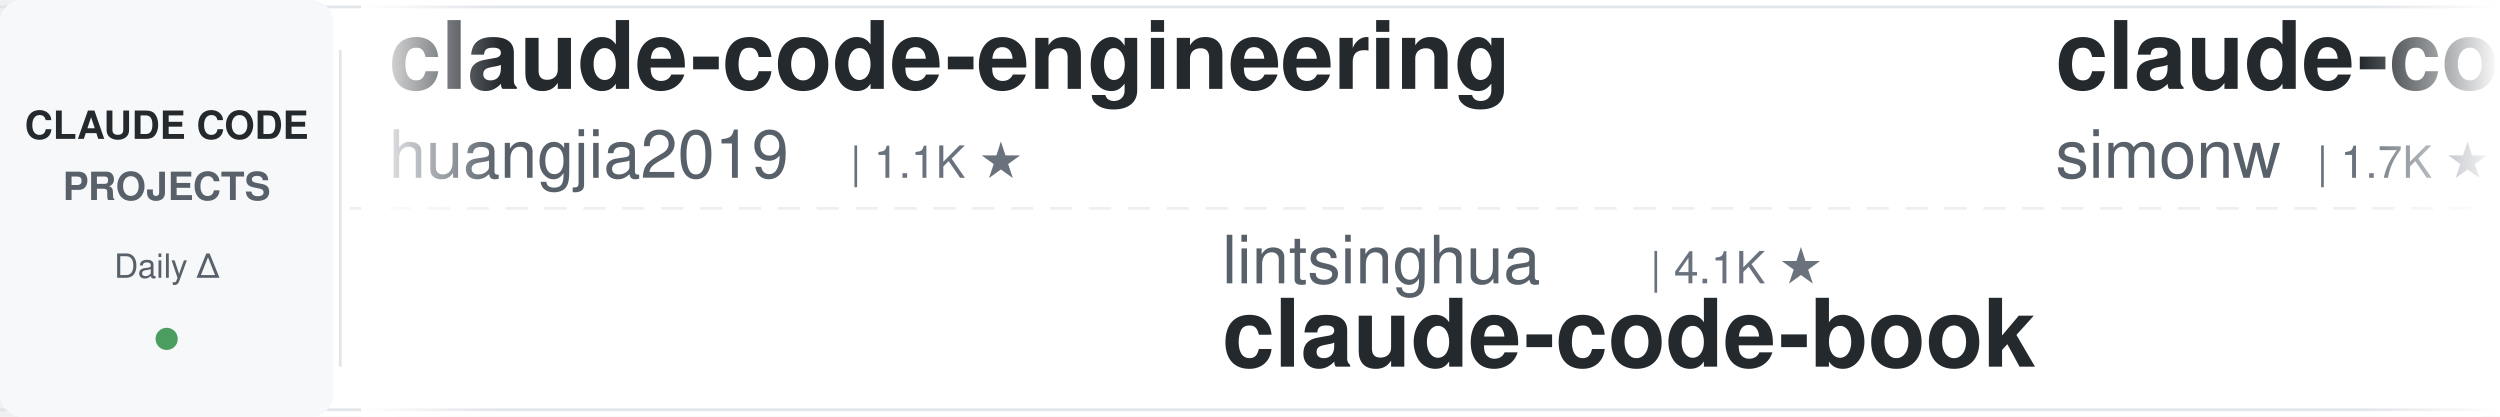
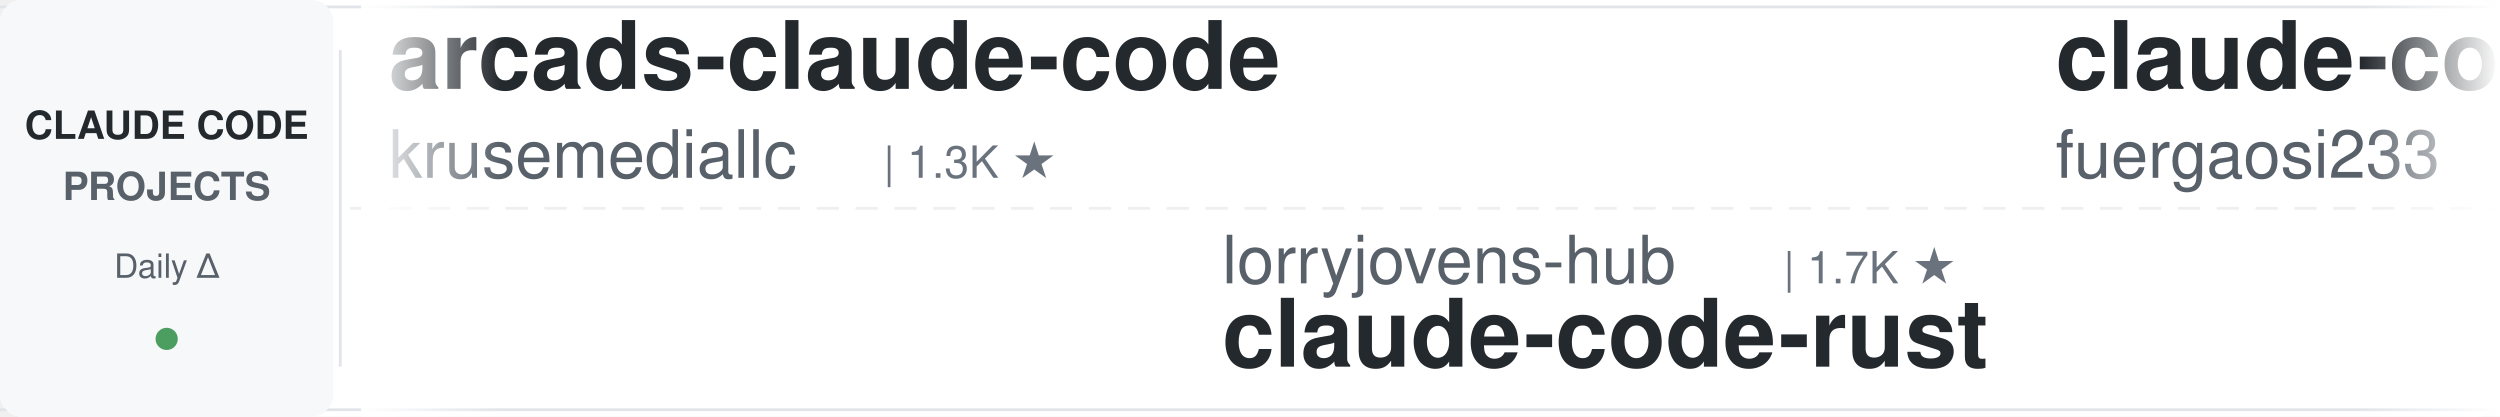
<svg xmlns="http://www.w3.org/2000/svg" width="900" height="150">
  <defs>
    <linearGradient id="leftFade" x1="0%" y1="0%" x2="100%" y2="0%">
      <stop offset="0%" style="stop-color:#ffffff;stop-opacity:1" />
      <stop offset="100%" style="stop-color:#ffffff;stop-opacity:0" />
    </linearGradient>
    <linearGradient id="rightFade" x1="0%" y1="0%" x2="100%" y2="0%">
      <stop offset="0%" style="stop-color:#ffffff;stop-opacity:0" />
      <stop offset="100%" style="stop-color:#ffffff;stop-opacity:1" />
    </linearGradient>
  </defs>
  <rect width="900" height="150" fill="#ffffff" rx="8" />
  <rect x="0" y="2" width="900" height="1" fill="#e1e4e8" />
  <rect x="0" y="147" width="900" height="1" fill="#e1e4e8" />
  <line x1="0" y1="75" x2="900" y2="75" stroke="#e1e4e8" stroke-width="1" stroke-dasharray="8 6" opacity="0.6" />
  <rect x="0" y="0" width="120" height="150" fill="#f6f8fa" rx="8" />
  <text x="60" y="50" font-family="-apple-system, BlinkMacSystemFont, 'Segoe UI', Helvetica, Arial, sans-serif" font-size="14" font-weight="600" fill="#24292e" text-anchor="middle">CLAUDE CODE</text>
  <text x="60" y="72" font-family="-apple-system, BlinkMacSystemFont, 'Segoe UI', Helvetica, Arial, sans-serif" font-size="14" font-weight="600" fill="#586069" text-anchor="middle">PROJECTS</text>
  <text x="60" y="100" font-family="-apple-system, BlinkMacSystemFont, 'Segoe UI', Helvetica, Arial, sans-serif" font-size="12" font-weight="500" fill="#586069" text-anchor="middle">Daily Δ</text>
  <circle cx="60" cy="122" r="4" fill="#22863a" opacity="0.8" />
  <rect x="122" y="18" width="1" height="114" fill="#e1e4e8" />
  <clipPath id="tickerClip">
    <rect x="130" y="0" width="770" height="150" />
  </clipPath>
  <g clip-path="url(#tickerClip)">
    <g id="tickerItems">
      <animateTransform attributeName="transform" attributeType="XML" type="translate" from="0 0" to="-3000 0" dur="54s" repeatCount="indefinite" />
      <g transform="translate(0, 0)">
-         <text x="140" y="32" font-family="-apple-system, BlinkMacSystemFont, 'Segoe UI', Helvetica, Arial, sans-serif" font-size="34" font-weight="600" fill="#24292e">claude-code-engineering</text>
-         <text x="140" y="64" font-family="-apple-system, BlinkMacSystemFont, 'Segoe UI', Helvetica, Arial, sans-serif" font-size="24" font-weight="400" fill="#586069">huangjia2019</text>
-         <text x="306" y="64" font-family="-apple-system, BlinkMacSystemFont, 'Segoe UI', Helvetica, Arial, sans-serif" font-size="16" font-weight="500" fill="#6a737d">| 1.1K ★</text>
+         <text x="140" y="32" font-family="-apple-system, BlinkMacSystemFont, 'Segoe UI', Helvetica, Arial, sans-serif" font-size="34" font-weight="600" fill="#24292e">arcads-claude-code</text>
+         <text x="140" y="64" font-family="-apple-system, BlinkMacSystemFont, 'Segoe UI', Helvetica, Arial, sans-serif" font-size="24" font-weight="400" fill="#586069">krusemediallc</text>
+         <text x="318" y="64" font-family="-apple-system, BlinkMacSystemFont, 'Segoe UI', Helvetica, Arial, sans-serif" font-size="16" font-weight="500" fill="#6a737d">| 1.3K ★</text>
      </g>
      <g transform="translate(300, 0)">
-         <text x="140" y="102" font-family="-apple-system, BlinkMacSystemFont, 'Segoe UI', Helvetica, Arial, sans-serif" font-size="24" font-weight="400" fill="#586069">lintsinghua</text>
-         <text x="294" y="102" font-family="-apple-system, BlinkMacSystemFont, 'Segoe UI', Helvetica, Arial, sans-serif" font-size="16" font-weight="500" fill="#6a737d">| 4.1K ★</text>
-         <text x="140" y="132" font-family="-apple-system, BlinkMacSystemFont, 'Segoe UI', Helvetica, Arial, sans-serif" font-size="34" font-weight="600" fill="#24292e">claude-code-book</text>
+         <text x="140" y="102" font-family="-apple-system, BlinkMacSystemFont, 'Segoe UI', Helvetica, Arial, sans-serif" font-size="24" font-weight="400" fill="#586069">lorryjovens-hub</text>
+         <text x="342" y="102" font-family="-apple-system, BlinkMacSystemFont, 'Segoe UI', Helvetica, Arial, sans-serif" font-size="16" font-weight="500" fill="#6a737d">| 1.7K ★</text>
+         <text x="140" y="132" font-family="-apple-system, BlinkMacSystemFont, 'Segoe UI', Helvetica, Arial, sans-serif" font-size="34" font-weight="600" fill="#24292e">claude-code-rust</text>
      </g>
      <g transform="translate(600, 0)">
-         <text x="140" y="32" font-family="-apple-system, BlinkMacSystemFont, 'Segoe UI', Helvetica, Arial, sans-serif" font-size="34" font-weight="600" fill="#24292e">claude-code-transcripts</text>
-         <text x="140" y="64" font-family="-apple-system, BlinkMacSystemFont, 'Segoe UI', Helvetica, Arial, sans-serif" font-size="24" font-weight="400" fill="#586069">simonw</text>
-         <text x="234" y="64" font-family="-apple-system, BlinkMacSystemFont, 'Segoe UI', Helvetica, Arial, sans-serif" font-size="16" font-weight="500" fill="#6a737d">| 1.7K ★</text>
+         <text x="140" y="32" font-family="-apple-system, BlinkMacSystemFont, 'Segoe UI', Helvetica, Arial, sans-serif" font-size="34" font-weight="600" fill="#24292e">claude-code-proxy</text>
+         <text x="140" y="64" font-family="-apple-system, BlinkMacSystemFont, 'Segoe UI', Helvetica, Arial, sans-serif" font-size="24" font-weight="400" fill="#586069">fuergaosi233</text>
+         <text x="306" y="64" font-family="-apple-system, BlinkMacSystemFont, 'Segoe UI', Helvetica, Arial, sans-serif" font-size="16" font-weight="500" fill="#6a737d">| 2.8K ★</text>
      </g>
      <g transform="translate(900, 0)">
-         <text x="140" y="102" font-family="-apple-system, BlinkMacSystemFont, 'Segoe UI', Helvetica, Arial, sans-serif" font-size="24" font-weight="400" fill="#586069">anthropics</text>
-         <text x="282" y="102" font-family="-apple-system, BlinkMacSystemFont, 'Segoe UI', Helvetica, Arial, sans-serif" font-size="16" font-weight="500" fill="#6a737d">| 5.9K ★</text>
-         <text x="140" y="132" font-family="-apple-system, BlinkMacSystemFont, 'Segoe UI', Helvetica, Arial, sans-serif" font-size="34" font-weight="600" fill="#24292e">claude-code-security-rev...</text>
+         <text x="140" y="102" font-family="-apple-system, BlinkMacSystemFont, 'Segoe UI', Helvetica, Arial, sans-serif" font-size="24" font-weight="400" fill="#586069">ykdojo</text>
+         <text x="234" y="102" font-family="-apple-system, BlinkMacSystemFont, 'Segoe UI', Helvetica, Arial, sans-serif" font-size="16" font-weight="500" fill="#6a737d">| 9.8K ★</text>
+         <text x="140" y="132" font-family="-apple-system, BlinkMacSystemFont, 'Segoe UI', Helvetica, Arial, sans-serif" font-size="34" font-weight="600" fill="#24292e">claude-code-tips</text>
      </g>
      <g transform="translate(1200, 0)">
-         <text x="140" y="32" font-family="-apple-system, BlinkMacSystemFont, 'Segoe UI', Helvetica, Arial, sans-serif" font-size="34" font-weight="600" fill="#24292e">claude-code-cli</text>
-         <text x="140" y="64" font-family="-apple-system, BlinkMacSystemFont, 'Segoe UI', Helvetica, Arial, sans-serif" font-size="24" font-weight="400" fill="#586069">huangserva</text>
-         <text x="282" y="64" font-family="-apple-system, BlinkMacSystemFont, 'Segoe UI', Helvetica, Arial, sans-serif" font-size="16" font-weight="500" fill="#6a737d">| 621 ★</text>
+         <text x="140" y="32" font-family="-apple-system, BlinkMacSystemFont, 'Segoe UI', Helvetica, Arial, sans-serif" font-size="34" font-weight="600" fill="#24292e">claude-code-router</text>
+         <text x="140" y="64" font-family="-apple-system, BlinkMacSystemFont, 'Segoe UI', Helvetica, Arial, sans-serif" font-size="24" font-weight="400" fill="#586069">musistudio</text>
+         <text x="282" y="64" font-family="-apple-system, BlinkMacSystemFont, 'Segoe UI', Helvetica, Arial, sans-serif" font-size="16" font-weight="500" fill="#6a737d">| 36.7K ★</text>
      </g>
      <g transform="translate(1500, 0)">
-         <text x="140" y="102" font-family="-apple-system, BlinkMacSystemFont, 'Segoe UI', Helvetica, Arial, sans-serif" font-size="24" font-weight="400" fill="#586069">feiskyer</text>
-         <text x="258" y="102" font-family="-apple-system, BlinkMacSystemFont, 'Segoe UI', Helvetica, Arial, sans-serif" font-size="16" font-weight="500" fill="#6a737d">| 1.6K ★</text>
-         <text x="140" y="132" font-family="-apple-system, BlinkMacSystemFont, 'Segoe UI', Helvetica, Arial, sans-serif" font-size="34" font-weight="600" fill="#24292e">claude-code-settings</text>
+         <text x="140" y="102" font-family="-apple-system, BlinkMacSystemFont, 'Segoe UI', Helvetica, Arial, sans-serif" font-size="24" font-weight="400" fill="#586069">VoltAgent</text>
+         <text x="270" y="102" font-family="-apple-system, BlinkMacSystemFont, 'Segoe UI', Helvetica, Arial, sans-serif" font-size="16" font-weight="500" fill="#6a737d">| 24.4K ★</text>
+         <text x="140" y="132" font-family="-apple-system, BlinkMacSystemFont, 'Segoe UI', Helvetica, Arial, sans-serif" font-size="34" font-weight="600" fill="#24292e">awesome-claude-code-suba...</text>
      </g>
      <g transform="translate(1800, 0)">
-         <text x="140" y="32" font-family="-apple-system, BlinkMacSystemFont, 'Segoe UI', Helvetica, Arial, sans-serif" font-size="34" font-weight="600" fill="#24292e">skills</text>
-         <text x="140" y="64" font-family="-apple-system, BlinkMacSystemFont, 'Segoe UI', Helvetica, Arial, sans-serif" font-size="24" font-weight="400" fill="#586069">anthropics</text>
-         <text x="282" y="64" font-family="-apple-system, BlinkMacSystemFont, 'Segoe UI', Helvetica, Arial, sans-serif" font-size="16" font-weight="500" fill="#6a737d">| 170.3K ★</text>
+         <text x="140" y="32" font-family="-apple-system, BlinkMacSystemFont, 'Segoe UI', Helvetica, Arial, sans-serif" font-size="34" font-weight="600" fill="#24292e">claude-code-ultimate-gui...</text>
+         <text x="140" y="64" font-family="-apple-system, BlinkMacSystemFont, 'Segoe UI', Helvetica, Arial, sans-serif" font-size="24" font-weight="400" fill="#586069">FlorianBruniaux</text>
+         <text x="342" y="64" font-family="-apple-system, BlinkMacSystemFont, 'Segoe UI', Helvetica, Arial, sans-serif" font-size="16" font-weight="500" fill="#6a737d">| 5.8K ★</text>
      </g>
      <g transform="translate(2100, 0)">
-         <text x="140" y="102" font-family="-apple-system, BlinkMacSystemFont, 'Segoe UI', Helvetica, Arial, sans-serif" font-size="24" font-weight="400" fill="#586069">Yeachan-Heo</text>
-         <text x="294" y="102" font-family="-apple-system, BlinkMacSystemFont, 'Segoe UI', Helvetica, Arial, sans-serif" font-size="16" font-weight="500" fill="#6a737d">| 38.6K ★</text>
-         <text x="140" y="132" font-family="-apple-system, BlinkMacSystemFont, 'Segoe UI', Helvetica, Arial, sans-serif" font-size="34" font-weight="600" fill="#24292e">oh-my-claudecode</text>
+         <text x="140" y="102" font-family="-apple-system, BlinkMacSystemFont, 'Segoe UI', Helvetica, Arial, sans-serif" font-size="24" font-weight="400" fill="#586069">AICoderTudou</text>
+         <text x="306" y="102" font-family="-apple-system, BlinkMacSystemFont, 'Segoe UI', Helvetica, Arial, sans-serif" font-size="16" font-weight="500" fill="#6a737d">| 496 ★</text>
+         <text x="140" y="132" font-family="-apple-system, BlinkMacSystemFont, 'Segoe UI', Helvetica, Arial, sans-serif" font-size="34" font-weight="600" fill="#24292e">claude-code-tudou</text>
      </g>
      <g transform="translate(2400, 0)">
-         <text x="140" y="32" font-family="-apple-system, BlinkMacSystemFont, 'Segoe UI', Helvetica, Arial, sans-serif" font-size="34" font-weight="600" fill="#24292e">claude-code-hub</text>
-         <text x="140" y="64" font-family="-apple-system, BlinkMacSystemFont, 'Segoe UI', Helvetica, Arial, sans-serif" font-size="24" font-weight="400" fill="#586069">ding113</text>
-         <text x="246" y="64" font-family="-apple-system, BlinkMacSystemFont, 'Segoe UI', Helvetica, Arial, sans-serif" font-size="16" font-weight="500" fill="#6a737d">| 3.3K ★</text>
+         <text x="140" y="32" font-family="-apple-system, BlinkMacSystemFont, 'Segoe UI', Helvetica, Arial, sans-serif" font-size="34" font-weight="600" fill="#24292e">claude-code-reverse</text>
+         <text x="140" y="64" font-family="-apple-system, BlinkMacSystemFont, 'Segoe UI', Helvetica, Arial, sans-serif" font-size="24" font-weight="400" fill="#586069">Yuyz0112</text>
+         <text x="258" y="64" font-family="-apple-system, BlinkMacSystemFont, 'Segoe UI', Helvetica, Arial, sans-serif" font-size="16" font-weight="500" fill="#6a737d">| 2.4K ★</text>
      </g>
      <g transform="translate(2700, 0)">
-         <text x="140" y="102" font-family="-apple-system, BlinkMacSystemFont, 'Segoe UI', Helvetica, Arial, sans-serif" font-size="24" font-weight="400" fill="#586069">Alishahryar1</text>
-         <text x="306" y="102" font-family="-apple-system, BlinkMacSystemFont, 'Segoe UI', Helvetica, Arial, sans-serif" font-size="16" font-weight="500" fill="#6a737d">| 45.9K ★</text>
-         <text x="140" y="132" font-family="-apple-system, BlinkMacSystemFont, 'Segoe UI', Helvetica, Arial, sans-serif" font-size="34" font-weight="600" fill="#24292e">free-claude-code</text>
+         <text x="140" y="102" font-family="-apple-system, BlinkMacSystemFont, 'Segoe UI', Helvetica, Arial, sans-serif" font-size="24" font-weight="400" fill="#586069">liuup</text>
+         <text x="222" y="102" font-family="-apple-system, BlinkMacSystemFont, 'Segoe UI', Helvetica, Arial, sans-serif" font-size="16" font-weight="500" fill="#6a737d">| 3.8K ★</text>
+         <text x="140" y="132" font-family="-apple-system, BlinkMacSystemFont, 'Segoe UI', Helvetica, Arial, sans-serif" font-size="34" font-weight="600" fill="#24292e">claude-code-analysis</text>
      </g>
      <g transform="translate(3000, 0)">
-         <text x="140" y="32" font-family="-apple-system, BlinkMacSystemFont, 'Segoe UI', Helvetica, Arial, sans-serif" font-size="34" font-weight="600" fill="#24292e">claude-code-engineering</text>
-         <text x="140" y="64" font-family="-apple-system, BlinkMacSystemFont, 'Segoe UI', Helvetica, Arial, sans-serif" font-size="24" font-weight="400" fill="#586069">huangjia2019</text>
-         <text x="306" y="64" font-family="-apple-system, BlinkMacSystemFont, 'Segoe UI', Helvetica, Arial, sans-serif" font-size="16" font-weight="500" fill="#6a737d">| 1.1K ★</text>
+         <text x="140" y="32" font-family="-apple-system, BlinkMacSystemFont, 'Segoe UI', Helvetica, Arial, sans-serif" font-size="34" font-weight="600" fill="#24292e">arcads-claude-code</text>
+         <text x="140" y="64" font-family="-apple-system, BlinkMacSystemFont, 'Segoe UI', Helvetica, Arial, sans-serif" font-size="24" font-weight="400" fill="#586069">krusemediallc</text>
+         <text x="318" y="64" font-family="-apple-system, BlinkMacSystemFont, 'Segoe UI', Helvetica, Arial, sans-serif" font-size="16" font-weight="500" fill="#6a737d">| 1.3K ★</text>
      </g>
      <g transform="translate(3300, 0)">
-         <text x="140" y="102" font-family="-apple-system, BlinkMacSystemFont, 'Segoe UI', Helvetica, Arial, sans-serif" font-size="24" font-weight="400" fill="#586069">lintsinghua</text>
-         <text x="294" y="102" font-family="-apple-system, BlinkMacSystemFont, 'Segoe UI', Helvetica, Arial, sans-serif" font-size="16" font-weight="500" fill="#6a737d">| 4.1K ★</text>
-         <text x="140" y="132" font-family="-apple-system, BlinkMacSystemFont, 'Segoe UI', Helvetica, Arial, sans-serif" font-size="34" font-weight="600" fill="#24292e">claude-code-book</text>
+         <text x="140" y="102" font-family="-apple-system, BlinkMacSystemFont, 'Segoe UI', Helvetica, Arial, sans-serif" font-size="24" font-weight="400" fill="#586069">lorryjovens-hub</text>
+         <text x="342" y="102" font-family="-apple-system, BlinkMacSystemFont, 'Segoe UI', Helvetica, Arial, sans-serif" font-size="16" font-weight="500" fill="#6a737d">| 1.7K ★</text>
+         <text x="140" y="132" font-family="-apple-system, BlinkMacSystemFont, 'Segoe UI', Helvetica, Arial, sans-serif" font-size="34" font-weight="600" fill="#24292e">claude-code-rust</text>
      </g>
      <g transform="translate(3600, 0)">
-         <text x="140" y="32" font-family="-apple-system, BlinkMacSystemFont, 'Segoe UI', Helvetica, Arial, sans-serif" font-size="34" font-weight="600" fill="#24292e">claude-code-transcripts</text>
-         <text x="140" y="64" font-family="-apple-system, BlinkMacSystemFont, 'Segoe UI', Helvetica, Arial, sans-serif" font-size="24" font-weight="400" fill="#586069">simonw</text>
-         <text x="234" y="64" font-family="-apple-system, BlinkMacSystemFont, 'Segoe UI', Helvetica, Arial, sans-serif" font-size="16" font-weight="500" fill="#6a737d">| 1.7K ★</text>
+         <text x="140" y="32" font-family="-apple-system, BlinkMacSystemFont, 'Segoe UI', Helvetica, Arial, sans-serif" font-size="34" font-weight="600" fill="#24292e">claude-code-proxy</text>
+         <text x="140" y="64" font-family="-apple-system, BlinkMacSystemFont, 'Segoe UI', Helvetica, Arial, sans-serif" font-size="24" font-weight="400" fill="#586069">fuergaosi233</text>
+         <text x="306" y="64" font-family="-apple-system, BlinkMacSystemFont, 'Segoe UI', Helvetica, Arial, sans-serif" font-size="16" font-weight="500" fill="#6a737d">| 2.8K ★</text>
      </g>
      <g transform="translate(3900, 0)">
-         <text x="140" y="102" font-family="-apple-system, BlinkMacSystemFont, 'Segoe UI', Helvetica, Arial, sans-serif" font-size="24" font-weight="400" fill="#586069">anthropics</text>
-         <text x="282" y="102" font-family="-apple-system, BlinkMacSystemFont, 'Segoe UI', Helvetica, Arial, sans-serif" font-size="16" font-weight="500" fill="#6a737d">| 5.9K ★</text>
-         <text x="140" y="132" font-family="-apple-system, BlinkMacSystemFont, 'Segoe UI', Helvetica, Arial, sans-serif" font-size="34" font-weight="600" fill="#24292e">claude-code-security-rev...</text>
+         <text x="140" y="102" font-family="-apple-system, BlinkMacSystemFont, 'Segoe UI', Helvetica, Arial, sans-serif" font-size="24" font-weight="400" fill="#586069">ykdojo</text>
+         <text x="234" y="102" font-family="-apple-system, BlinkMacSystemFont, 'Segoe UI', Helvetica, Arial, sans-serif" font-size="16" font-weight="500" fill="#6a737d">| 9.8K ★</text>
+         <text x="140" y="132" font-family="-apple-system, BlinkMacSystemFont, 'Segoe UI', Helvetica, Arial, sans-serif" font-size="34" font-weight="600" fill="#24292e">claude-code-tips</text>
      </g>
    </g>
  </g>
  <rect x="130" y="0" width="50" height="150" fill="url(#leftFade)" />
  <rect x="850" y="0" width="50" height="150" fill="url(#rightFade)" />
</svg>
